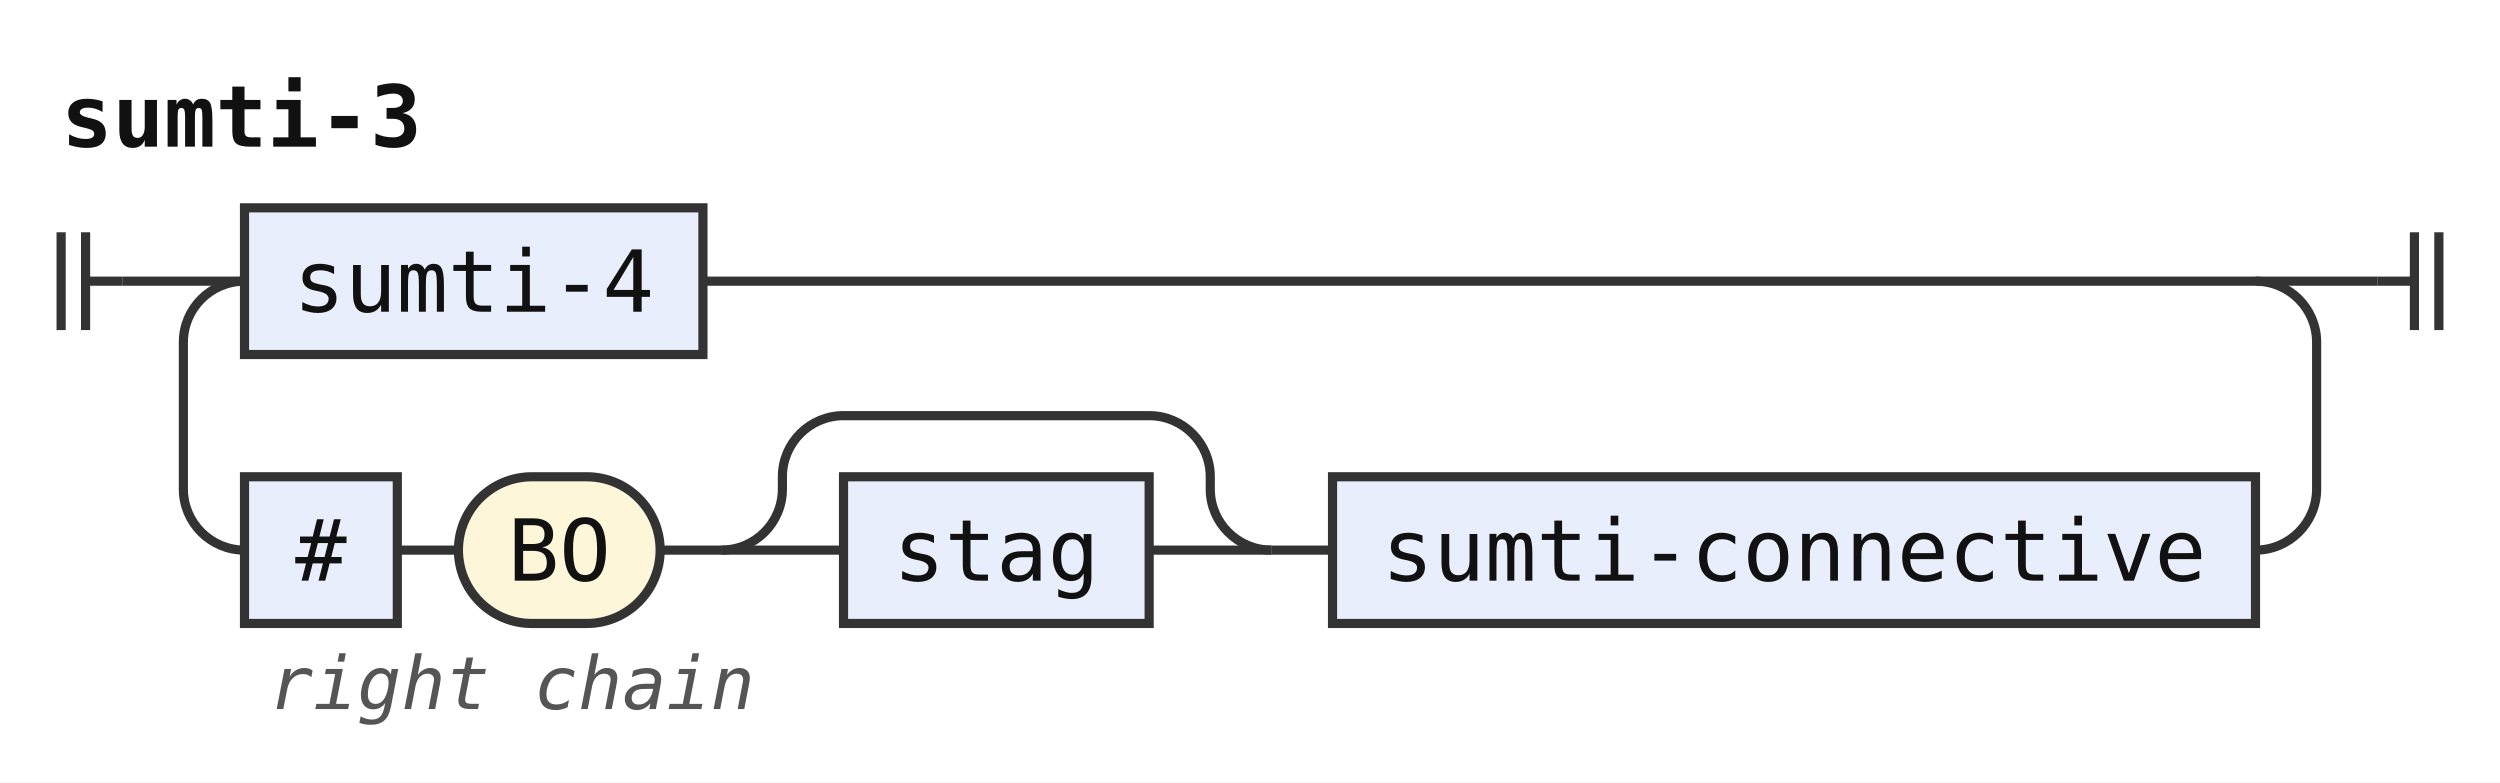
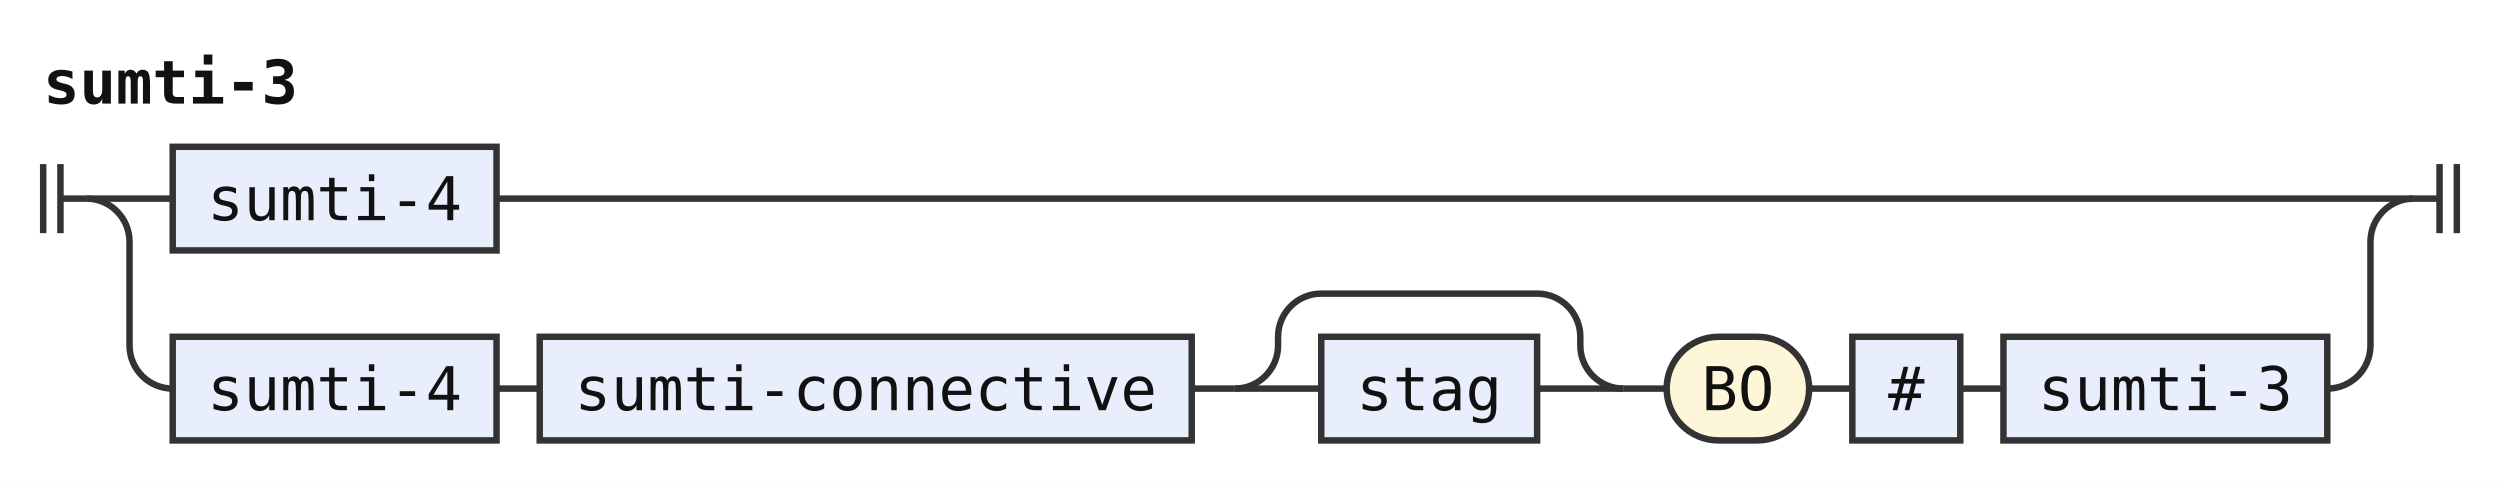
- <svg xmlns="http://www.w3.org/2000/svg" width="409" height="128" viewBox="0 0 409 128" role="img" aria-label="Railroad diagram of the rule sumti-3">
+ <svg xmlns="http://www.w3.org/2000/svg" width="579" height="112" viewBox="0 0 579 112" role="img" aria-label="Railroad diagram of the rule sumti-3">
  <style>path{fill:none;stroke:#333;stroke-width:1.5}.rule rect{fill:#e8eefc;stroke:#333;stroke-width:1.5}.terminal rect{fill:#fdf6d8;stroke:#333;stroke-width:1.5}text{font-family:ui-monospace,SFMono-Regular,Menlo,Consolas,"DejaVu Sans Mono","Liberation Mono",monospace;font-size:14px;fill:#111;text-anchor:middle}text.label{font-size:12px;font-style:italic;fill:#555;text-anchor:start}text.title{font-weight:bold;text-anchor:start}</style>
  <rect width="100%" height="100%" fill="#fff" />
  <text class="title" x="10" y="24" textLength="58.8" lengthAdjust="spacingAndGlyphs">sumti-3</text>
  <path d="M10 38v16m4 -16v16M14 46h6" />
  <path d="M20 46h20" />
  <g class="rule">
    <rect x="40" y="34" width="75" height="24" rx="0" />
    <text x="77.5" y="51" textLength="58.8" lengthAdjust="spacingAndGlyphs">sumti-4</text>
  </g>
-   <path d="M115 46H389" />
-   <path d="M369 46a10 10 0 0 1 10 10V80a10 10 0 0 1 -10 10H369" />
+   <path d="M115 46H559" />
+   <path d="M20 46a10 10 0 0 1 10 10V80a10 10 0 0 0 10 10" />
  <g class="rule">
-     <rect x="218" y="78" width="151" height="24" rx="0" />
-     <text x="293.5" y="95" textLength="134.4" lengthAdjust="spacingAndGlyphs">sumti-connective</text>
+     <rect x="40" y="78" width="75" height="24" rx="0" />
+     <text x="77.5" y="95" textLength="58.8" lengthAdjust="spacingAndGlyphs">sumti-4</text>
  </g>
-   <path d="M218 90h-10" />
-   <path d="M208 90h-20" />
+   <path d="M115 90h10" />
  <g class="rule">
-     <rect x="138" y="78" width="50" height="24" rx="0" />
-     <text x="163" y="95" textLength="33.6" lengthAdjust="spacingAndGlyphs">stag</text>
+     <rect x="125" y="78" width="151" height="24" rx="0" />
+     <text x="200.5" y="95" textLength="134.4" lengthAdjust="spacingAndGlyphs">sumti-connective</text>
  </g>
-   <path d="M138 90H118" />
-   <path d="M208 90a10 10 0 0 1 -10 -10V78a10 10 0 0 0 -10 -10H138a10 10 0 0 0 -10 10V80a10 10 0 0 1 -10 10" />
-   <path d="M118 90h-10" />
+   <path d="M276 90h10" />
+   <path d="M286 90h20" />
+   <g class="rule">
+     <rect x="306" y="78" width="50" height="24" rx="0" />
+     <text x="331" y="95" textLength="33.6" lengthAdjust="spacingAndGlyphs">stag</text>
+   </g>
+   <path d="M356 90H376" />
+   <path d="M286 90a10 10 0 0 0 10 -10V78a10 10 0 0 1 10 -10H356a10 10 0 0 1 10 10V80a10 10 0 0 0 10 10" />
+   <path d="M376 90h10" />
  <g class="terminal">
-     <rect x="75" y="78" width="33" height="24" rx="12" />
-     <text x="91.5" y="95" textLength="16.8" lengthAdjust="spacingAndGlyphs">BO</text>
+     <rect x="386" y="78" width="33" height="24" rx="12" />
+     <text x="402.5" y="95" textLength="16.8" lengthAdjust="spacingAndGlyphs">BO</text>
  </g>
-   <path d="M75 90h-10" />
+   <path d="M419 90h10" />
  <g class="rule">
-     <rect x="40" y="78" width="25" height="24" rx="0" />
-     <text x="52.5" y="95" textLength="8.4" lengthAdjust="spacingAndGlyphs">#</text>
+     <rect x="429" y="78" width="25" height="24" rx="0" />
+     <text x="441.5" y="95" textLength="8.4" lengthAdjust="spacingAndGlyphs">#</text>
  </g>
-   <path d="M40 90H40a10 10 0 0 1 -10 -10V56a10 10 0 0 1 10 -10" />
-   <text class="label" x="44" y="116" textLength="79.2" lengthAdjust="spacingAndGlyphs">right chain</text>
-   <path d="M389 46h6m0 -8v16m4 -16v16" />
+   <path d="M454 90h10" />
+   <g class="rule">
+     <rect x="464" y="78" width="75" height="24" rx="0" />
+     <text x="501.5" y="95" textLength="58.8" lengthAdjust="spacingAndGlyphs">sumti-3</text>
+   </g>
+   <path d="M539 90H539a10 10 0 0 0 10 -10V56a10 10 0 0 1 10 -10" />
+   <path d="M559 46h6m0 -8v16m4 -16v16" />
</svg>
